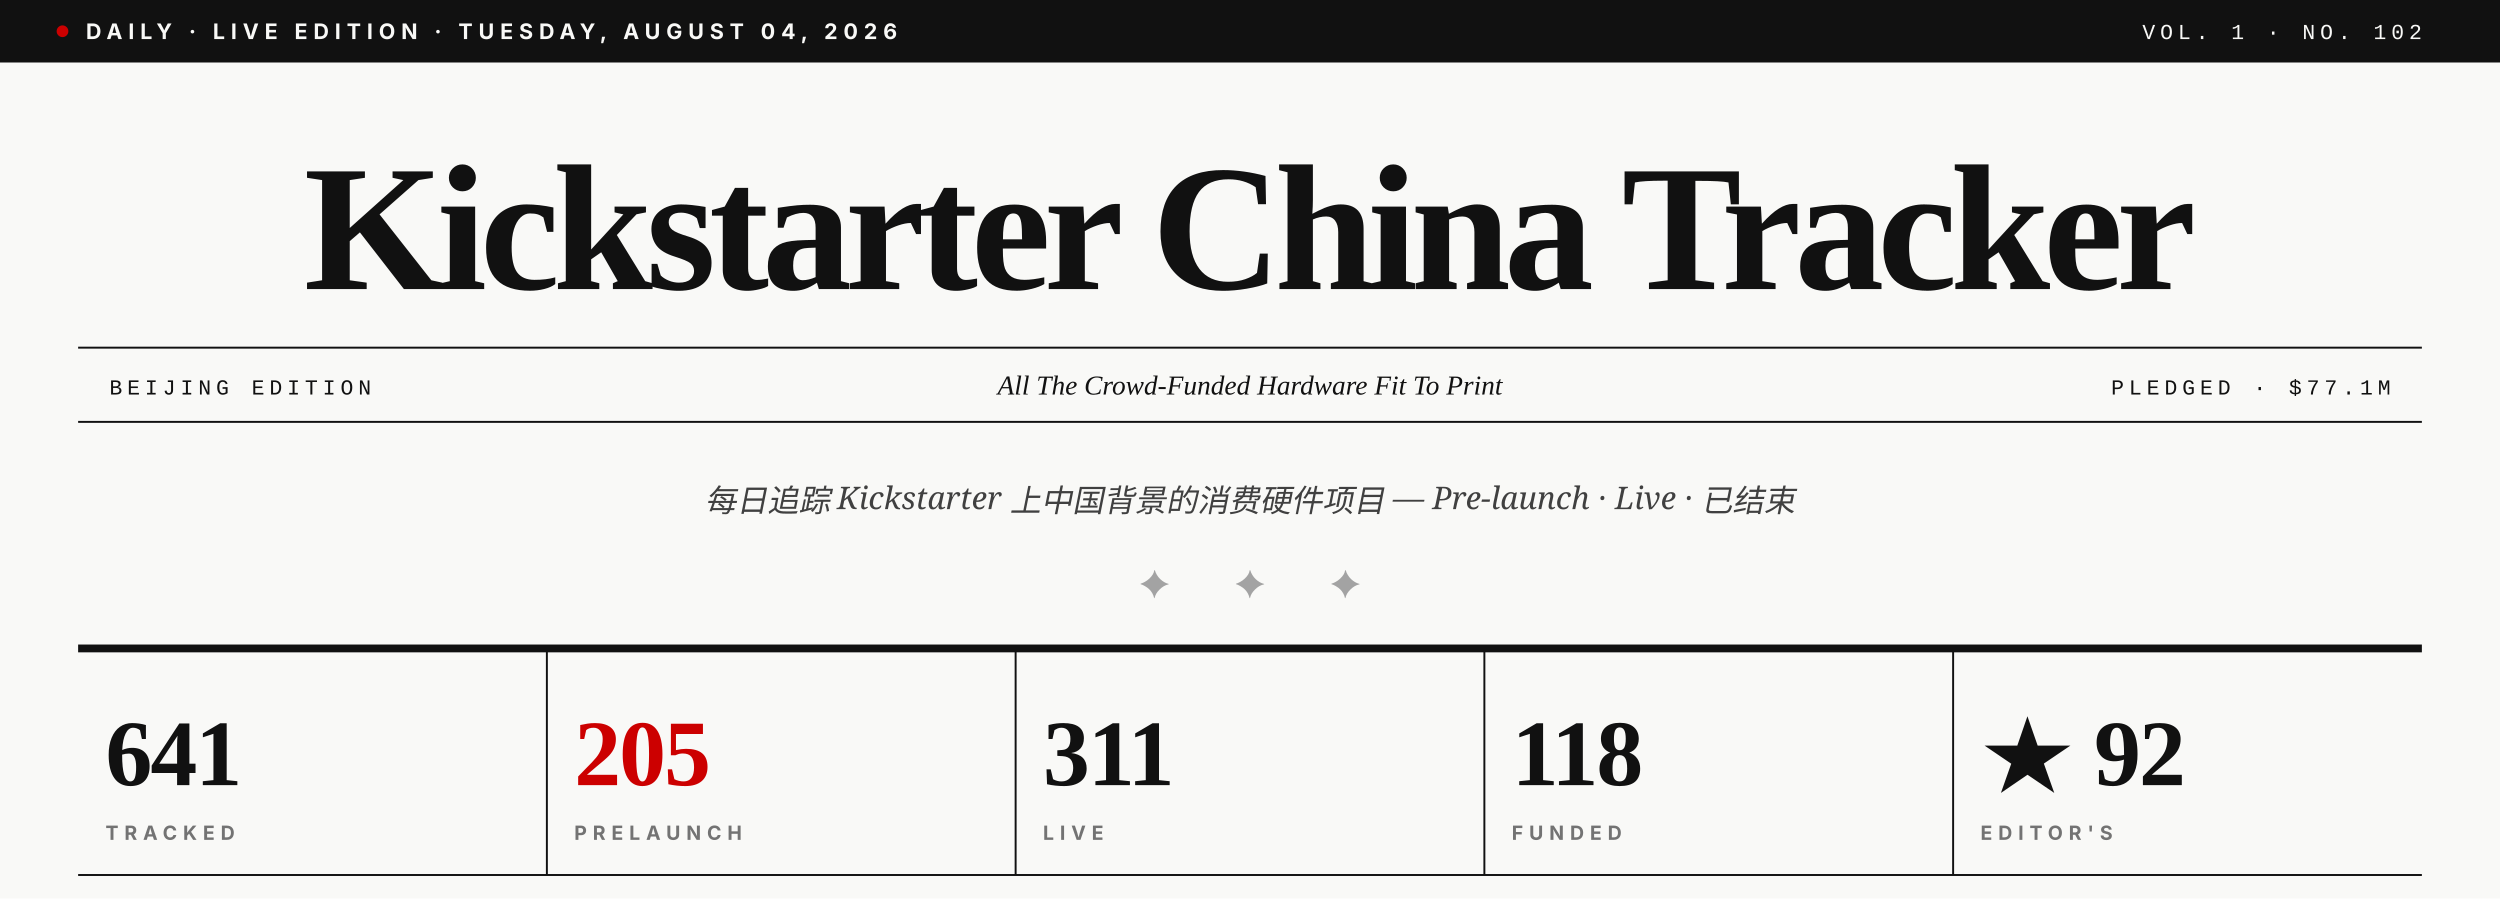
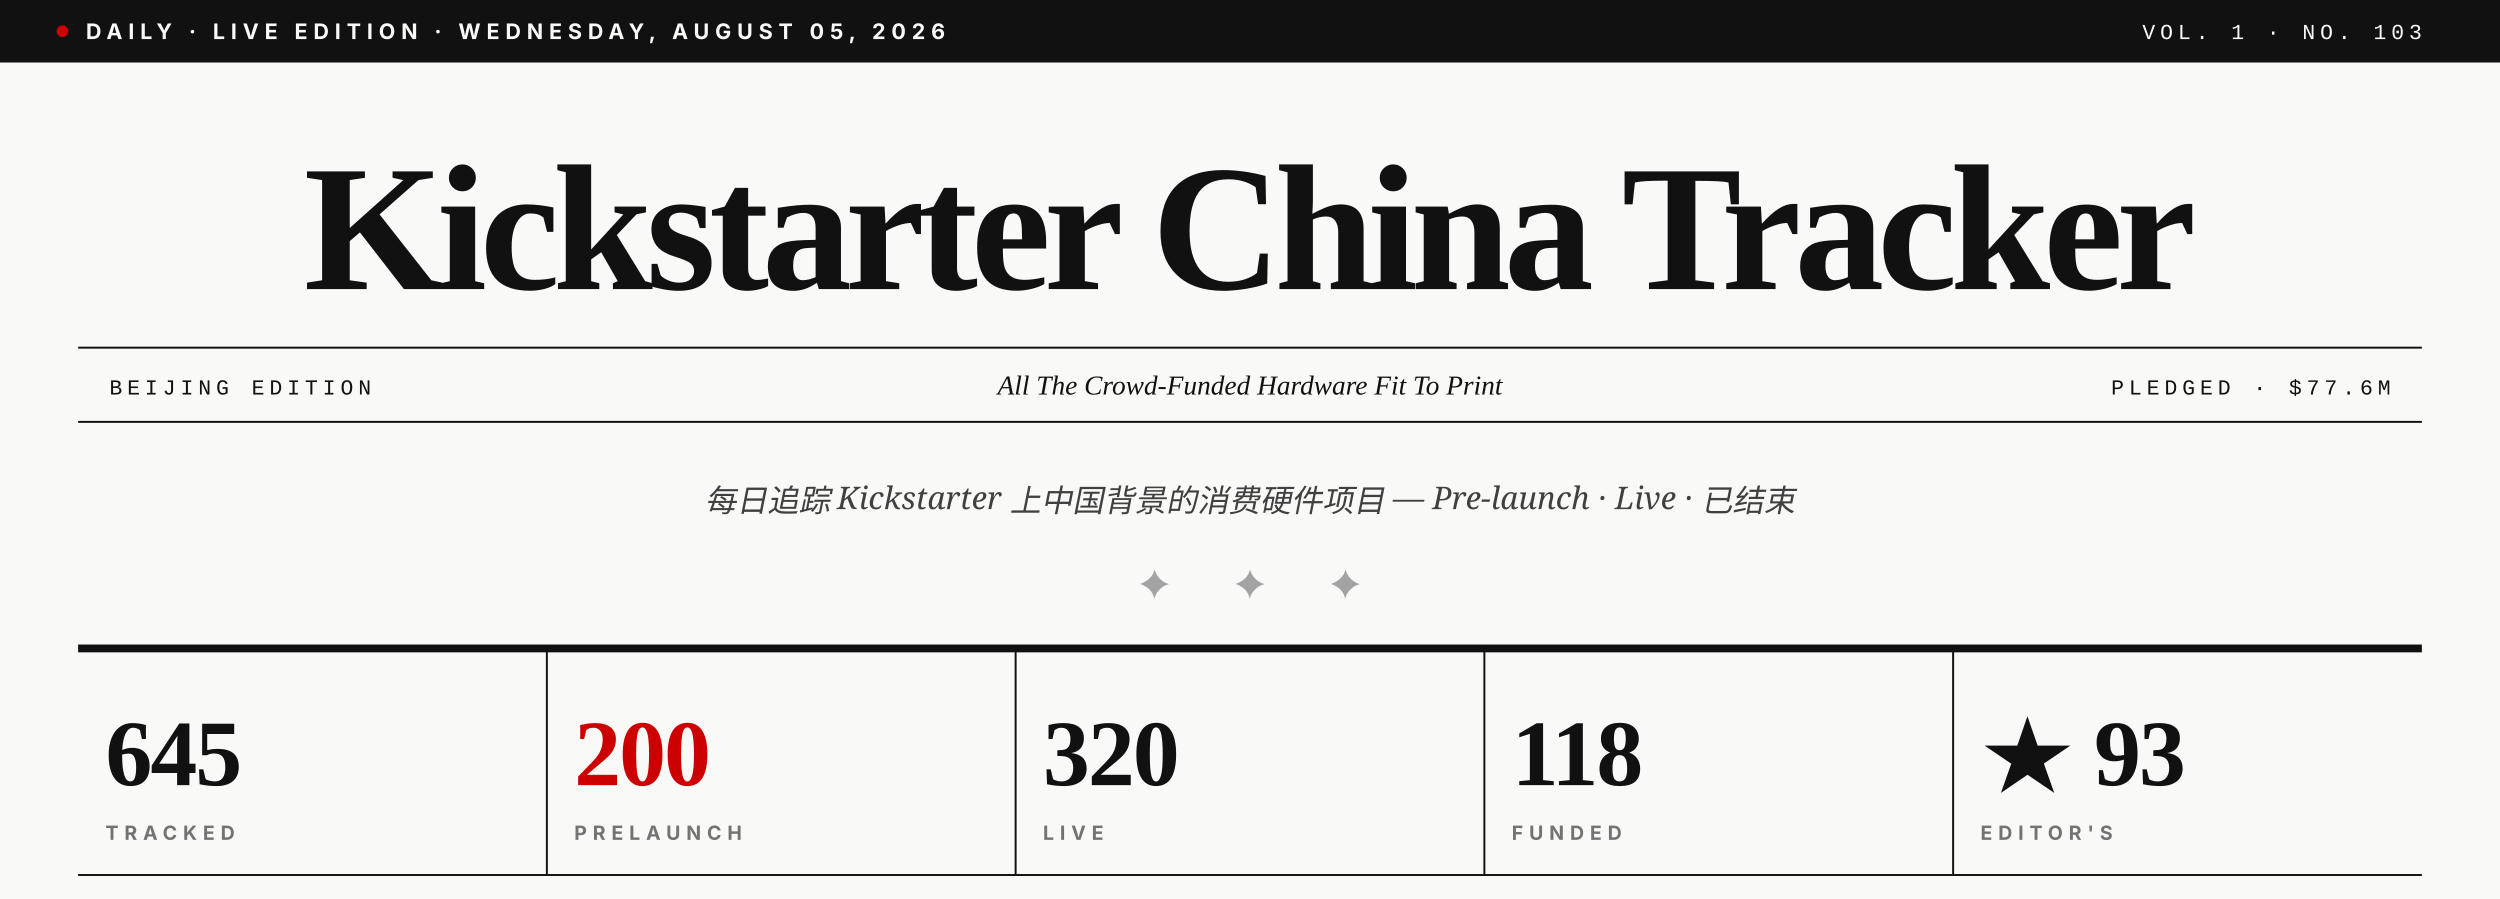
- <svg xmlns="http://www.w3.org/2000/svg" viewBox="0 0 1280 460" role="img" aria-label="Kickstarter China Tracker · Vol. 1 · No. 102">
+ <svg xmlns="http://www.w3.org/2000/svg" viewBox="0 0 1280 460" role="img" aria-label="Kickstarter China Tracker · Vol. 1 · No. 103">
  <rect width="1280" height="460" fill="#F9F9F7" />
  <rect x="0" y="0" width="1280" height="32" fill="#111111" />
  <circle cx="32" cy="16" r="3" fill="#CC0000" />
-   <text x="44" y="20" font-family="Inter, Helvetica, sans-serif" font-size="11" font-weight="700" fill="#F9F9F7" letter-spacing="3">DAILY · LIVE EDITION · TUESDAY, AUGUST 04, 2026</text>
-   <text x="1240" y="20" text-anchor="end" font-family="JetBrains Mono, Courier New, monospace" font-size="11" font-weight="500" fill="#F9F9F7" letter-spacing="2.5">VOL. 1 · NO. 102</text>
+   <text x="44" y="20" font-family="Inter, Helvetica, sans-serif" font-size="11" font-weight="700" fill="#F9F9F7" letter-spacing="3">DAILY · LIVE EDITION · WEDNESDAY, AUGUST 05, 2026</text>
+   <text x="1240" y="20" text-anchor="end" font-family="JetBrains Mono, Courier New, monospace" font-size="11" font-weight="500" fill="#F9F9F7" letter-spacing="2.5">VOL. 1 · NO. 103</text>
  <text x="640" y="148" text-anchor="middle" font-family="Playfair Display, Times New Roman, serif" font-size="92" font-weight="900" fill="#111111" letter-spacing="-3.5">Kickstarter China Tracker</text>
  <line x1="40" y1="178" x2="1240" y2="178" stroke="#111111" stroke-width="1" />
  <line x1="40" y1="216" x2="1240" y2="216" stroke="#111111" stroke-width="1" />
  <text x="56" y="202" font-family="JetBrains Mono, Courier New, monospace" font-size="11" font-weight="500" fill="#111111" letter-spacing="2.5">BEIJING EDITION</text>
  <text x="640" y="202" text-anchor="middle" font-family="Playfair Display, Times New Roman, serif" font-size="14" font-style="italic" fill="#111111">All The Crowd-Funded Hardware Fit To Print</text>
-   <text x="1224" y="202" text-anchor="end" font-family="JetBrains Mono, Courier New, monospace" font-size="11" font-weight="500" fill="#111111" letter-spacing="2.5">PLEDGED · $77.1M</text>
+   <text x="1224" y="202" text-anchor="end" font-family="JetBrains Mono, Courier New, monospace" font-size="11" font-weight="500" fill="#111111" letter-spacing="2.5">PLEDGED · $77.6M</text>
  <text x="640" y="262" text-anchor="middle" font-family="Lora, Georgia, serif" font-size="16" font-style="italic" fill="#404040">每日追踪 Kickstarter 上中国背景的消费硬件项目 — Pre-launch · Live · 已结束</text>
  <text x="640" y="306" text-anchor="middle" font-family="Playfair Display, Times New Roman, serif" font-size="20" fill="#A3A3A3" letter-spacing="14">✦  ✦  ✦</text>
  <line x1="40" y1="332" x2="1240" y2="332" stroke="#111111" stroke-width="4" />
-   <text x="54" y="402" font-family="Playfair Display, Times New Roman, serif" font-size="48" font-weight="900" fill="#111111" letter-spacing="-1">641</text>
+   <text x="54" y="402" font-family="Playfair Display, Times New Roman, serif" font-size="48" font-weight="900" fill="#111111" letter-spacing="-1">645</text>
  <text x="54" y="430" font-family="Inter, Helvetica, sans-serif" font-size="10" font-weight="700" fill="#737373" letter-spacing="3">TRACKED</text>
  <line x1="280" y1="332" x2="280" y2="448" stroke="#111111" stroke-width="1" />
-   <text x="294" y="402" font-family="Playfair Display, Times New Roman, serif" font-size="48" font-weight="900" fill="#CC0000" letter-spacing="-1">205</text>
+   <text x="294" y="402" font-family="Playfair Display, Times New Roman, serif" font-size="48" font-weight="900" fill="#CC0000" letter-spacing="-1">200</text>
  <text x="294" y="430" font-family="Inter, Helvetica, sans-serif" font-size="10" font-weight="700" fill="#737373" letter-spacing="3">PRELAUNCH</text>
  <line x1="520" y1="332" x2="520" y2="448" stroke="#111111" stroke-width="1" />
-   <text x="534" y="402" font-family="Playfair Display, Times New Roman, serif" font-size="48" font-weight="900" fill="#111111" letter-spacing="-1">311</text>
+   <text x="534" y="402" font-family="Playfair Display, Times New Roman, serif" font-size="48" font-weight="900" fill="#111111" letter-spacing="-1">320</text>
  <text x="534" y="430" font-family="Inter, Helvetica, sans-serif" font-size="10" font-weight="700" fill="#737373" letter-spacing="3">LIVE</text>
  <line x1="760" y1="332" x2="760" y2="448" stroke="#111111" stroke-width="1" />
  <text x="774" y="402" font-family="Playfair Display, Times New Roman, serif" font-size="48" font-weight="900" fill="#111111" letter-spacing="-1">118</text>
  <text x="774" y="430" font-family="Inter, Helvetica, sans-serif" font-size="10" font-weight="700" fill="#737373" letter-spacing="3">FUNDED</text>
  <line x1="1000" y1="332" x2="1000" y2="448" stroke="#111111" stroke-width="1" />
-   <text x="1014" y="402" font-family="Playfair Display, Times New Roman, serif" font-size="48" font-weight="900" fill="#111111" letter-spacing="-1">★ 92</text>
+   <text x="1014" y="402" font-family="Playfair Display, Times New Roman, serif" font-size="48" font-weight="900" fill="#111111" letter-spacing="-1">★ 93</text>
  <text x="1014" y="430" font-family="Inter, Helvetica, sans-serif" font-size="10" font-weight="700" fill="#737373" letter-spacing="3">EDITOR'S</text>
  <line x1="40" y1="448" x2="1240" y2="448" stroke="#111111" stroke-width="1" />
</svg>
